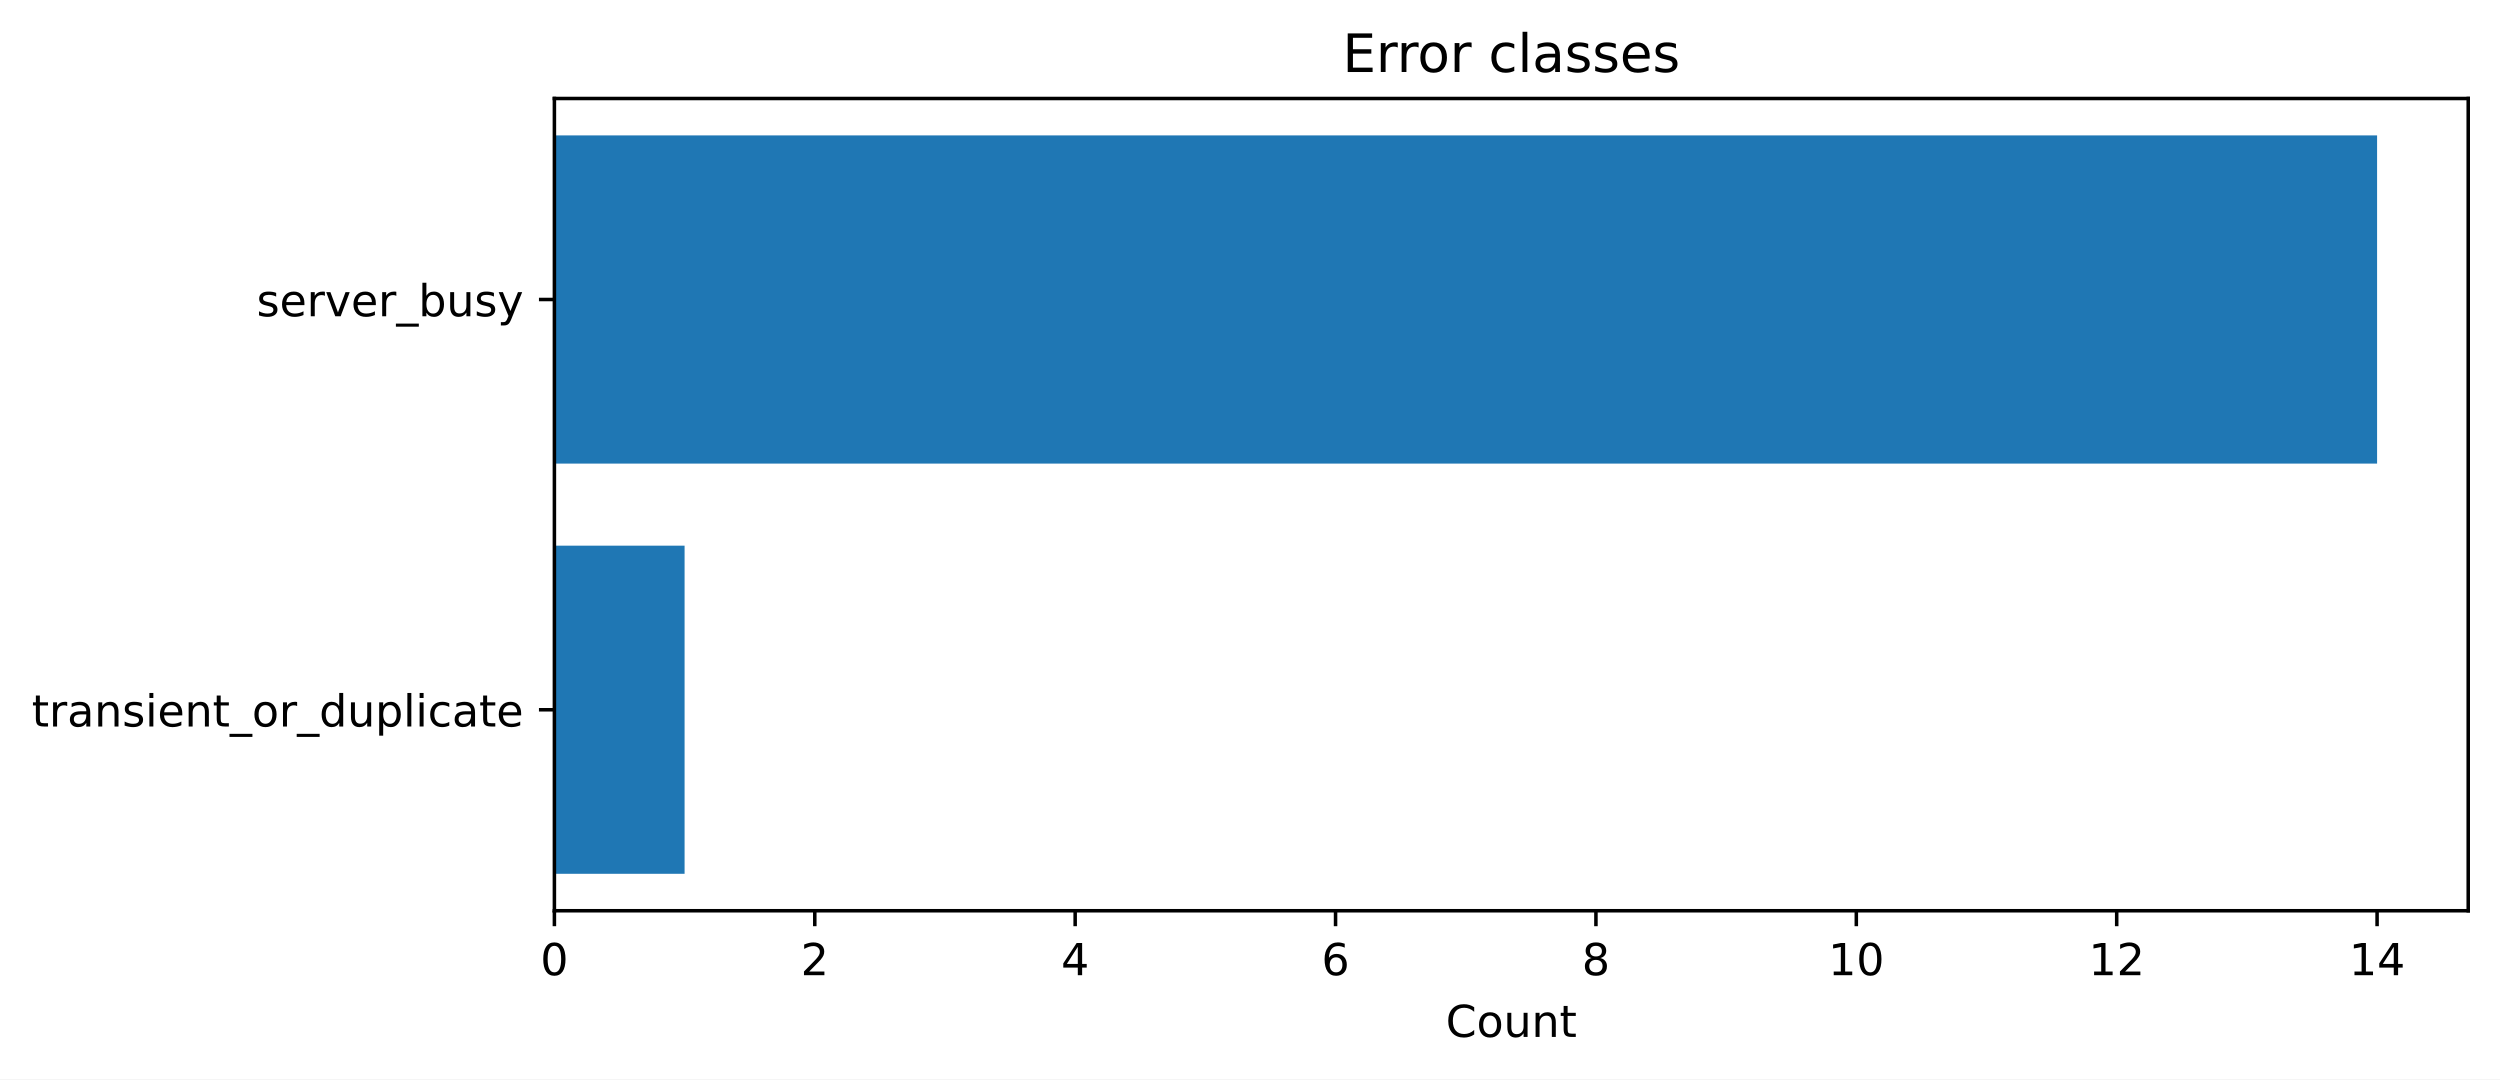
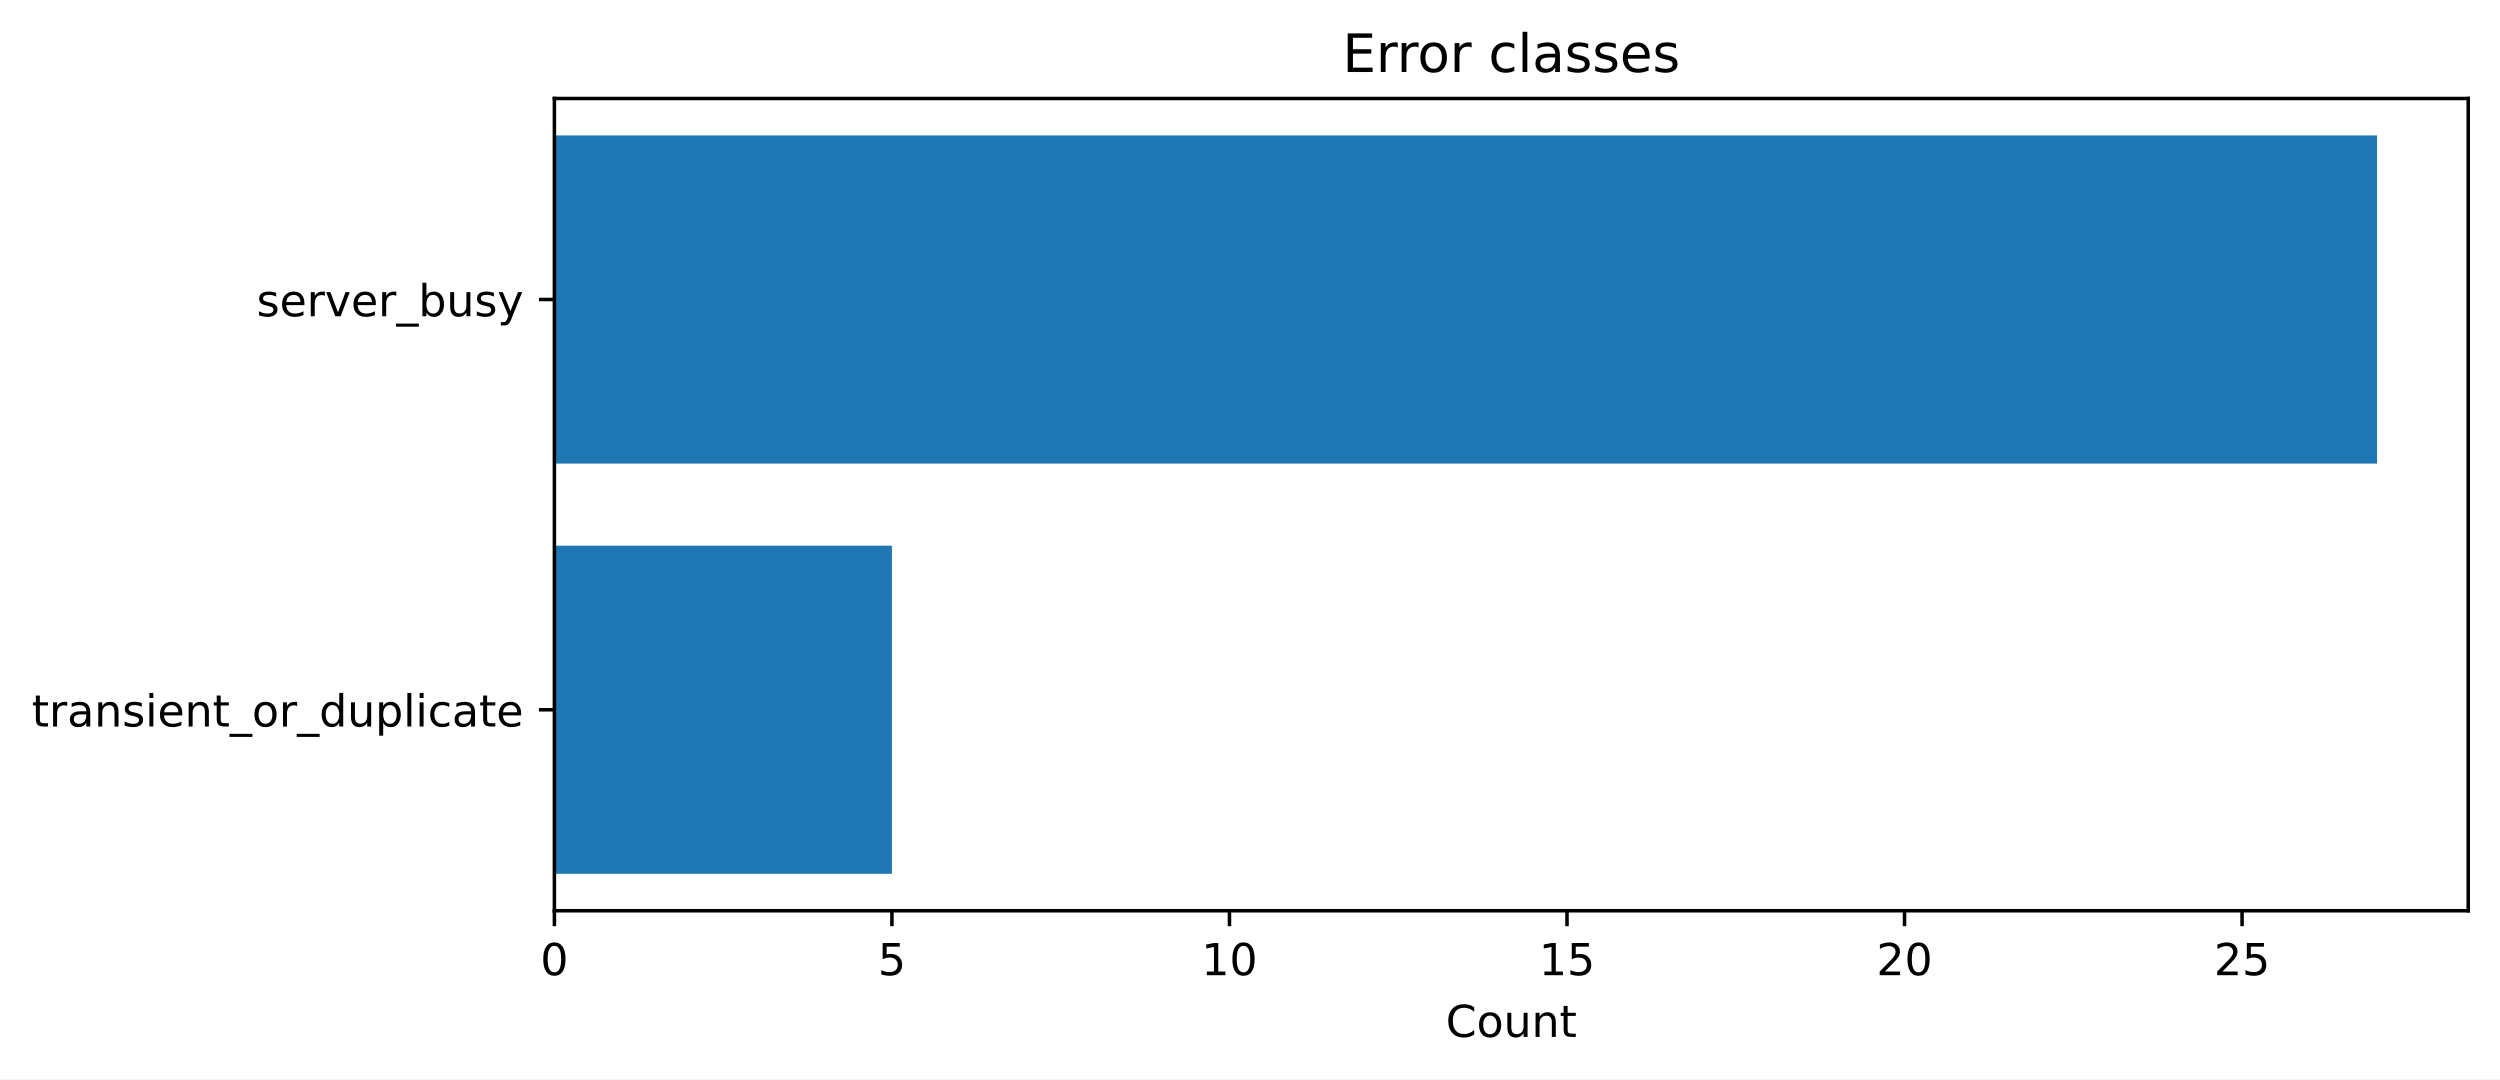
<svg xmlns="http://www.w3.org/2000/svg" xmlns:xlink="http://www.w3.org/1999/xlink" width="566.456pt" height="244.558pt" viewBox="0 0 566.456 244.558" version="1.1">
  <defs>
    <style type="text/css">*{stroke-linejoin: round; stroke-linecap: butt}</style>
  </defs>
  <g id="figure_1">
    <g id="patch_1">
      <path d="M 0 244.558  L 566.456 244.558  L 566.456 0  L 0 0  z " style="fill: #ffffff" />
    </g>
    <g id="axes_1">
      <g id="patch_2">
        <path d="M 125.616 206.358  L 559.256 206.358  L 559.256 22.318  L 125.616 22.318  z " style="fill: #ffffff" />
      </g>
      <g id="patch_3">
-         <path d="M 125.616 197.993  L 155.115 197.993  L 155.115 123.633  L 125.616 123.633  z " clip-path="url(#pb3d66639d3)" style="fill: #1f77b4" />
+         <path d="M 125.616 197.993  L 202.095 197.993  L 202.095 123.633  L 125.616 123.633  z " clip-path="url(#pcf2270d14e)" style="fill: #1f77b4" />
      </g>
      <g id="patch_4">
-         <path d="M 125.616 105.043  L 538.606 105.043  L 538.606 30.684  L 125.616 30.684  z " clip-path="url(#pb3d66639d3)" style="fill: #1f77b4" />
+         <path d="M 125.616 105.043  L 538.606 105.043  L 538.606 30.684  L 125.616 30.684  z " clip-path="url(#pcf2270d14e)" style="fill: #1f77b4" />
      </g>
      <g id="matplotlib.axis_1">
        <g id="xtick_1">
          <g id="line2d_1">
            <defs>
-               <path id="m84ddaebf0e" d="M 0 0  L 0 3.5  " style="stroke: #000000; stroke-width: 0.8" />
+               <path id="md2c1854243" d="M 0 0  L 0 3.5  " style="stroke: #000000; stroke-width: 0.8" />
            </defs>
            <g>
-               <use xlink:href="#m84ddaebf0e" x="125.616" y="206.358" style="stroke: #000000; stroke-width: 0.8" />
+               <use xlink:href="#md2c1854243" x="125.616" y="206.358" style="stroke: #000000; stroke-width: 0.8" />
            </g>
          </g>
          <g id="text_1">
            <g transform="translate(122.4344 220.9558) scale(0.1 -0.1)">
              <defs>
                <path id="DejaVuSans-13" d="M 2034 4250  Q 1547 4250 1301 3770  Q 1056 3291 1056 2328  Q 1056 1369 1301 889  Q 1547 409 2034 409  Q 2525 409 2770 889  Q 3016 1369 3016 2328  Q 3016 3291 2770 3770  Q 2525 4250 2034 4250  z M 2034 4750  Q 2819 4750 3233 4129  Q 3647 3509 3647 2328  Q 3647 1150 3233 529  Q 2819 -91 2034 -91  Q 1250 -91 836 529  Q 422 1150 422 2328  Q 422 3509 836 4129  Q 1250 4750 2034 4750  z " transform="scale(0.015625)" />
              </defs>
              <use xlink:href="#DejaVuSans-13" />
            </g>
          </g>
        </g>
        <g id="xtick_2">
          <g id="line2d_2">
            <g>
-               <use xlink:href="#m84ddaebf0e" x="184.614" y="206.358" style="stroke: #000000; stroke-width: 0.8" />
+               <use xlink:href="#md2c1854243" x="202.095" y="206.358" style="stroke: #000000; stroke-width: 0.8" />
            </g>
          </g>
          <g id="text_2">
-             <g transform="translate(181.433 220.9558) scale(0.1 -0.1)">
-               <defs>
-                 <path id="DejaVuSans-15" d="M 1228 531  L 3431 531  L 3431 0  L 469 0  L 469 531  Q 828 903 1448 1529  Q 2069 2156 2228 2338  Q 2531 2678 2651 2914  Q 2772 3150 2772 3378  Q 2772 3750 2511 3984  Q 2250 4219 1831 4219  Q 1534 4219 1204 4116  Q 875 4013 500 3803  L 500 4441  Q 881 4594 1212 4672  Q 1544 4750 1819 4750  Q 2544 4750 2975 4387  Q 3406 4025 3406 3419  Q 3406 3131 3298 2873  Q 3191 2616 2906 2266  Q 2828 2175 2409 1742  Q 1991 1309 1228 531  z " transform="scale(0.015625)" />
-               </defs>
-               <use xlink:href="#DejaVuSans-15" />
+             <g transform="translate(198.9141 220.9558) scale(0.1 -0.1)">
+               <defs>
+                 <path id="DejaVuSans-18" d="M 691 4666  L 3169 4666  L 3169 4134  L 1269 4134  L 1269 2991  Q 1406 3038 1543 3061  Q 1681 3084 1819 3084  Q 2600 3084 3056 2656  Q 3513 2228 3513 1497  Q 3513 744 3044 326  Q 2575 -91 1722 -91  Q 1428 -91 1123 -41  Q 819 9 494 109  L 494 744  Q 775 591 1075 516  Q 1375 441 1709 441  Q 2250 441 2565 725  Q 2881 1009 2881 1497  Q 2881 1984 2565 2268  Q 2250 2553 1709 2553  Q 1456 2553 1204 2497  Q 953 2441 691 2322  L 691 4666  z " transform="scale(0.015625)" />
+               </defs>
+               <use xlink:href="#DejaVuSans-18" />
            </g>
          </g>
        </g>
        <g id="xtick_3">
          <g id="line2d_3">
            <g>
-               <use xlink:href="#m84ddaebf0e" x="243.613" y="206.358" style="stroke: #000000; stroke-width: 0.8" />
+               <use xlink:href="#md2c1854243" x="278.575" y="206.358" style="stroke: #000000; stroke-width: 0.8" />
            </g>
          </g>
          <g id="text_3">
-             <g transform="translate(240.4317 220.9558) scale(0.1 -0.1)">
-               <defs>
-                 <path id="DejaVuSans-17" d="M 2419 4116  L 825 1625  L 2419 1625  L 2419 4116  z M 2253 4666  L 3047 4666  L 3047 1625  L 3713 1625  L 3713 1100  L 3047 1100  L 3047 0  L 2419 0  L 2419 1100  L 313 1100  L 313 1709  L 2253 4666  z " transform="scale(0.015625)" />
-               </defs>
-               <use xlink:href="#DejaVuSans-17" />
+             <g transform="translate(272.2126 220.9558) scale(0.1 -0.1)">
+               <defs>
+                 <path id="DejaVuSans-14" d="M 794 531  L 1825 531  L 1825 4091  L 703 3866  L 703 4441  L 1819 4666  L 2450 4666  L 2450 531  L 3481 531  L 3481 0  L 794 0  L 794 531  z " transform="scale(0.015625)" />
+               </defs>
+               <use xlink:href="#DejaVuSans-14" />
+               <use xlink:href="#DejaVuSans-13" transform="translate(63.625 0)" />
            </g>
          </g>
        </g>
        <g id="xtick_4">
          <g id="line2d_4">
            <g>
-               <use xlink:href="#m84ddaebf0e" x="302.612" y="206.358" style="stroke: #000000; stroke-width: 0.8" />
+               <use xlink:href="#md2c1854243" x="355.055" y="206.358" style="stroke: #000000; stroke-width: 0.8" />
            </g>
          </g>
          <g id="text_4">
-             <g transform="translate(299.4303 220.9558) scale(0.1 -0.1)">
-               <defs>
-                 <path id="DejaVuSans-19" d="M 2113 2584  Q 1688 2584 1439 2293  Q 1191 2003 1191 1497  Q 1191 994 1439 701  Q 1688 409 2113 409  Q 2538 409 2786 701  Q 3034 994 3034 1497  Q 3034 2003 2786 2293  Q 2538 2584 2113 2584  z M 3366 4563  L 3366 3988  Q 3128 4100 2886 4159  Q 2644 4219 2406 4219  Q 1781 4219 1451 3797  Q 1122 3375 1075 2522  Q 1259 2794 1537 2939  Q 1816 3084 2150 3084  Q 2853 3084 3261 2657  Q 3669 2231 3669 1497  Q 3669 778 3244 343  Q 2819 -91 2113 -91  Q 1303 -91 875 529  Q 447 1150 447 2328  Q 447 3434 972 4092  Q 1497 4750 2381 4750  Q 2619 4750 2861 4703  Q 3103 4656 3366 4563  z " transform="scale(0.015625)" />
-               </defs>
-               <use xlink:href="#DejaVuSans-19" />
+             <g transform="translate(348.6923 220.9558) scale(0.1 -0.1)">
+               <use xlink:href="#DejaVuSans-14" />
+               <use xlink:href="#DejaVuSans-18" transform="translate(63.625 0)" />
            </g>
          </g>
        </g>
        <g id="xtick_5">
          <g id="line2d_5">
            <g>
-               <use xlink:href="#m84ddaebf0e" x="361.61" y="206.358" style="stroke: #000000; stroke-width: 0.8" />
+               <use xlink:href="#md2c1854243" x="431.534" y="206.358" style="stroke: #000000; stroke-width: 0.8" />
            </g>
          </g>
          <g id="text_5">
-             <g transform="translate(358.4289 220.9558) scale(0.1 -0.1)">
-               <defs>
-                 <path id="DejaVuSans-1b" d="M 2034 2216  Q 1584 2216 1326 1975  Q 1069 1734 1069 1313  Q 1069 891 1326 650  Q 1584 409 2034 409  Q 2484 409 2743 651  Q 3003 894 3003 1313  Q 3003 1734 2745 1975  Q 2488 2216 2034 2216  z M 1403 2484  Q 997 2584 770 2862  Q 544 3141 544 3541  Q 544 4100 942 4425  Q 1341 4750 2034 4750  Q 2731 4750 3128 4425  Q 3525 4100 3525 3541  Q 3525 3141 3298 2862  Q 3072 2584 2669 2484  Q 3125 2378 3379 2068  Q 3634 1759 3634 1313  Q 3634 634 3220 271  Q 2806 -91 2034 -91  Q 1263 -91 848 271  Q 434 634 434 1313  Q 434 1759 690 2068  Q 947 2378 1403 2484  z M 1172 3481  Q 1172 3119 1398 2916  Q 1625 2713 2034 2713  Q 2441 2713 2670 2916  Q 2900 3119 2900 3481  Q 2900 3844 2670 4047  Q 2441 4250 2034 4250  Q 1625 4250 1398 4047  Q 1172 3844 1172 3481  z " transform="scale(0.015625)" />
-               </defs>
-               <use xlink:href="#DejaVuSans-1b" />
+             <g transform="translate(425.172 220.9558) scale(0.1 -0.1)">
+               <defs>
+                 <path id="DejaVuSans-15" d="M 1228 531  L 3431 531  L 3431 0  L 469 0  L 469 531  Q 828 903 1448 1529  Q 2069 2156 2228 2338  Q 2531 2678 2651 2914  Q 2772 3150 2772 3378  Q 2772 3750 2511 3984  Q 2250 4219 1831 4219  Q 1534 4219 1204 4116  Q 875 4013 500 3803  L 500 4441  Q 881 4594 1212 4672  Q 1544 4750 1819 4750  Q 2544 4750 2975 4387  Q 3406 4025 3406 3419  Q 3406 3131 3298 2873  Q 3191 2616 2906 2266  Q 2828 2175 2409 1742  Q 1991 1309 1228 531  z " transform="scale(0.015625)" />
+               </defs>
+               <use xlink:href="#DejaVuSans-15" />
+               <use xlink:href="#DejaVuSans-13" transform="translate(63.625 0)" />
            </g>
          </g>
        </g>
        <g id="xtick_6">
          <g id="line2d_6">
            <g>
-               <use xlink:href="#m84ddaebf0e" x="420.609" y="206.358" style="stroke: #000000; stroke-width: 0.8" />
+               <use xlink:href="#md2c1854243" x="508.014" y="206.358" style="stroke: #000000; stroke-width: 0.8" />
            </g>
          </g>
          <g id="text_6">
-             <g transform="translate(414.2463 220.9558) scale(0.1 -0.1)">
-               <defs>
-                 <path id="DejaVuSans-14" d="M 794 531  L 1825 531  L 1825 4091  L 703 3866  L 703 4441  L 1819 4666  L 2450 4666  L 2450 531  L 3481 531  L 3481 0  L 794 0  L 794 531  z " transform="scale(0.015625)" />
-               </defs>
-               <use xlink:href="#DejaVuSans-14" />
-               <use xlink:href="#DejaVuSans-13" transform="translate(63.625 0)" />
-             </g>
-           </g>
-         </g>
-         <g id="xtick_7">
-           <g id="line2d_7">
-             <g>
-               <use xlink:href="#m84ddaebf0e" x="479.607" y="206.358" style="stroke: #000000; stroke-width: 0.8" />
-             </g>
-           </g>
-           <g id="text_7">
-             <g transform="translate(473.245 220.9558) scale(0.1 -0.1)">
-               <use xlink:href="#DejaVuSans-14" />
-               <use xlink:href="#DejaVuSans-15" transform="translate(63.625 0)" />
-             </g>
-           </g>
-         </g>
-         <g id="xtick_8">
-           <g id="line2d_8">
-             <g>
-               <use xlink:href="#m84ddaebf0e" x="538.606" y="206.358" style="stroke: #000000; stroke-width: 0.8" />
-             </g>
-           </g>
-           <g id="text_8">
-             <g transform="translate(532.2436 220.9558) scale(0.1 -0.1)">
-               <use xlink:href="#DejaVuSans-14" />
-               <use xlink:href="#DejaVuSans-17" transform="translate(63.625 0)" />
-             </g>
-           </g>
-         </g>
-         <g id="text_9">
+             <g transform="translate(501.6517 220.9558) scale(0.1 -0.1)">
+               <use xlink:href="#DejaVuSans-15" />
+               <use xlink:href="#DejaVuSans-18" transform="translate(63.625 0)" />
+             </g>
+           </g>
+         </g>
+         <g id="text_7">
          <g transform="translate(327.5872 234.9558) scale(0.1 -0.1)">
            <defs>
              <path id="DejaVuSans-26" d="M 4122 4306  L 4122 3641  Q 3803 3938 3442 4084  Q 3081 4231 2675 4231  Q 1875 4231 1450 3742  Q 1025 3253 1025 2328  Q 1025 1406 1450 917  Q 1875 428 2675 428  Q 3081 428 3442 575  Q 3803 722 4122 1019  L 4122 359  Q 3791 134 3420 21  Q 3050 -91 2638 -91  Q 1578 -91 968 557  Q 359 1206 359 2328  Q 359 3453 968 4101  Q 1578 4750 2638 4750  Q 3056 4750 3426 4639  Q 3797 4528 4122 4306  z " transform="scale(0.015625)" />
              <path id="DejaVuSans-52" d="M 1959 3097  Q 1497 3097 1228 2736  Q 959 2375 959 1747  Q 959 1119 1226 758  Q 1494 397 1959 397  Q 2419 397 2687 759  Q 2956 1122 2956 1747  Q 2956 2369 2687 2733  Q 2419 3097 1959 3097  z M 1959 3584  Q 2709 3584 3137 3096  Q 3566 2609 3566 1747  Q 3566 888 3137 398  Q 2709 -91 1959 -91  Q 1206 -91 779 398  Q 353 888 353 1747  Q 353 2609 779 3096  Q 1206 3584 1959 3584  z " transform="scale(0.015625)" />
              <path id="DejaVuSans-58" d="M 544 1381  L 544 3500  L 1119 3500  L 1119 1403  Q 1119 906 1312 657  Q 1506 409 1894 409  Q 2359 409 2629 706  Q 2900 1003 2900 1516  L 2900 3500  L 3475 3500  L 3475 0  L 2900 0  L 2900 538  Q 2691 219 2414 64  Q 2138 -91 1772 -91  Q 1169 -91 856 284  Q 544 659 544 1381  z M 1991 3584  L 1991 3584  z " transform="scale(0.015625)" />
              <path id="DejaVuSans-51" d="M 3513 2113  L 3513 0  L 2938 0  L 2938 2094  Q 2938 2591 2744 2837  Q 2550 3084 2163 3084  Q 1697 3084 1428 2787  Q 1159 2491 1159 1978  L 1159 0  L 581 0  L 581 3500  L 1159 3500  L 1159 2956  Q 1366 3272 1645 3428  Q 1925 3584 2291 3584  Q 2894 3584 3203 3211  Q 3513 2838 3513 2113  z " transform="scale(0.015625)" />
              <path id="DejaVuSans-57" d="M 1172 4494  L 1172 3500  L 2356 3500  L 2356 3053  L 1172 3053  L 1172 1153  Q 1172 725 1289 603  Q 1406 481 1766 481  L 2356 481  L 2356 0  L 1766 0  Q 1100 0 847 248  Q 594 497 594 1153  L 594 3053  L 172 3053  L 172 3500  L 594 3500  L 594 4494  L 1172 4494  z " transform="scale(0.015625)" />
            </defs>
            <use xlink:href="#DejaVuSans-26" />
            <use xlink:href="#DejaVuSans-52" transform="translate(69.82812 0)" />
            <use xlink:href="#DejaVuSans-58" transform="translate(131.0156 0)" />
            <use xlink:href="#DejaVuSans-51" transform="translate(194.3906 0)" />
            <use xlink:href="#DejaVuSans-57" transform="translate(257.7656 0)" />
          </g>
        </g>
      </g>
      <g id="matplotlib.axis_2">
        <g id="ytick_1">
-           <g id="line2d_9">
+           <g id="line2d_7">
            <defs>
-               <path id="ma17556edff" d="M 0 0  L -3.5 0  " style="stroke: #000000; stroke-width: 0.8" />
+               <path id="m2ff77a09a9" d="M 0 0  L -3.5 0  " style="stroke: #000000; stroke-width: 0.8" />
            </defs>
            <g>
-               <use xlink:href="#ma17556edff" x="125.616" y="160.813" style="stroke: #000000; stroke-width: 0.8" />
-             </g>
-           </g>
-           <g id="text_10">
+               <use xlink:href="#m2ff77a09a9" x="125.616" y="160.813" style="stroke: #000000; stroke-width: 0.8" />
+             </g>
+           </g>
+           <g id="text_8">
            <g transform="translate(7.2 164.6121) scale(0.1 -0.1)">
              <defs>
                <path id="DejaVuSans-55" d="M 2631 2963  Q 2534 3019 2420 3045  Q 2306 3072 2169 3072  Q 1681 3072 1420 2755  Q 1159 2438 1159 1844  L 1159 0  L 581 0  L 581 3500  L 1159 3500  L 1159 2956  Q 1341 3275 1631 3429  Q 1922 3584 2338 3584  Q 2397 3584 2469 3576  Q 2541 3569 2628 3553  L 2631 2963  z " transform="scale(0.015625)" />
                <path id="DejaVuSans-44" d="M 2194 1759  Q 1497 1759 1228 1600  Q 959 1441 959 1056  Q 959 750 1161 570  Q 1363 391 1709 391  Q 2188 391 2477 730  Q 2766 1069 2766 1631  L 2766 1759  L 2194 1759  z M 3341 1997  L 3341 0  L 2766 0  L 2766 531  Q 2569 213 2275 61  Q 1981 -91 1556 -91  Q 1019 -91 701 211  Q 384 513 384 1019  Q 384 1609 779 1909  Q 1175 2209 1959 2209  L 2766 2209  L 2766 2266  Q 2766 2663 2505 2880  Q 2244 3097 1772 3097  Q 1472 3097 1187 3025  Q 903 2953 641 2809  L 641 3341  Q 956 3463 1253 3523  Q 1550 3584 1831 3584  Q 2591 3584 2966 3190  Q 3341 2797 3341 1997  z " transform="scale(0.015625)" />
                <path id="DejaVuSans-56" d="M 2834 3397  L 2834 2853  Q 2591 2978 2328 3040  Q 2066 3103 1784 3103  Q 1356 3103 1142 2972  Q 928 2841 928 2578  Q 928 2378 1081 2264  Q 1234 2150 1697 2047  L 1894 2003  Q 2506 1872 2764 1633  Q 3022 1394 3022 966  Q 3022 478 2636 193  Q 2250 -91 1575 -91  Q 1294 -91 989 -36  Q 684 19 347 128  L 347 722  Q 666 556 975 473  Q 1284 391 1588 391  Q 1994 391 2212 530  Q 2431 669 2431 922  Q 2431 1156 2273 1281  Q 2116 1406 1581 1522  L 1381 1569  Q 847 1681 609 1914  Q 372 2147 372 2553  Q 372 3047 722 3315  Q 1072 3584 1716 3584  Q 2034 3584 2315 3537  Q 2597 3491 2834 3397  z " transform="scale(0.015625)" />
                <path id="DejaVuSans-4c" d="M 603 3500  L 1178 3500  L 1178 0  L 603 0  L 603 3500  z M 603 4863  L 1178 4863  L 1178 4134  L 603 4134  L 603 4863  z " transform="scale(0.015625)" />
                <path id="DejaVuSans-48" d="M 3597 1894  L 3597 1613  L 953 1613  Q 991 1019 1311 708  Q 1631 397 2203 397  Q 2534 397 2845 478  Q 3156 559 3463 722  L 3463 178  Q 3153 47 2828 -22  Q 2503 -91 2169 -91  Q 1331 -91 842 396  Q 353 884 353 1716  Q 353 2575 817 3079  Q 1281 3584 2069 3584  Q 2775 3584 3186 3129  Q 3597 2675 3597 1894  z M 3022 2063  Q 3016 2534 2758 2815  Q 2500 3097 2075 3097  Q 1594 3097 1305 2825  Q 1016 2553 972 2059  L 3022 2063  z " transform="scale(0.015625)" />
                <path id="DejaVuSans-42" d="M 3263 -1063  L 3263 -1509  L -63 -1509  L -63 -1063  L 3263 -1063  z " transform="scale(0.015625)" />
                <path id="DejaVuSans-47" d="M 2906 2969  L 2906 4863  L 3481 4863  L 3481 0  L 2906 0  L 2906 525  Q 2725 213 2448 61  Q 2172 -91 1784 -91  Q 1150 -91 751 415  Q 353 922 353 1747  Q 353 2572 751 3078  Q 1150 3584 1784 3584  Q 2172 3584 2448 3432  Q 2725 3281 2906 2969  z M 947 1747  Q 947 1113 1208 752  Q 1469 391 1925 391  Q 2381 391 2643 752  Q 2906 1113 2906 1747  Q 2906 2381 2643 2742  Q 2381 3103 1925 3103  Q 1469 3103 1208 2742  Q 947 2381 947 1747  z " transform="scale(0.015625)" />
                <path id="DejaVuSans-53" d="M 1159 525  L 1159 -1331  L 581 -1331  L 581 3500  L 1159 3500  L 1159 2969  Q 1341 3281 1617 3432  Q 1894 3584 2278 3584  Q 2916 3584 3314 3078  Q 3713 2572 3713 1747  Q 3713 922 3314 415  Q 2916 -91 2278 -91  Q 1894 -91 1617 61  Q 1341 213 1159 525  z M 3116 1747  Q 3116 2381 2855 2742  Q 2594 3103 2138 3103  Q 1681 3103 1420 2742  Q 1159 2381 1159 1747  Q 1159 1113 1420 752  Q 1681 391 2138 391  Q 2594 391 2855 752  Q 3116 1113 3116 1747  z " transform="scale(0.015625)" />
                <path id="DejaVuSans-4f" d="M 603 4863  L 1178 4863  L 1178 0  L 603 0  L 603 4863  z " transform="scale(0.015625)" />
                <path id="DejaVuSans-46" d="M 3122 3366  L 3122 2828  Q 2878 2963 2633 3030  Q 2388 3097 2138 3097  Q 1578 3097 1268 2742  Q 959 2388 959 1747  Q 959 1106 1268 751  Q 1578 397 2138 397  Q 2388 397 2633 464  Q 2878 531 3122 666  L 3122 134  Q 2881 22 2623 -34  Q 2366 -91 2075 -91  Q 1284 -91 818 406  Q 353 903 353 1747  Q 353 2603 823 3093  Q 1294 3584 2113 3584  Q 2378 3584 2631 3529  Q 2884 3475 3122 3366  z " transform="scale(0.015625)" />
              </defs>
              <use xlink:href="#DejaVuSans-57" />
              <use xlink:href="#DejaVuSans-55" transform="translate(39.20312 0)" />
              <use xlink:href="#DejaVuSans-44" transform="translate(80.3125 0)" />
              <use xlink:href="#DejaVuSans-51" transform="translate(141.5938 0)" />
              <use xlink:href="#DejaVuSans-56" transform="translate(204.9688 0)" />
              <use xlink:href="#DejaVuSans-4c" transform="translate(257.0625 0)" />
              <use xlink:href="#DejaVuSans-48" transform="translate(284.8438 0)" />
              <use xlink:href="#DejaVuSans-51" transform="translate(346.375 0)" />
              <use xlink:href="#DejaVuSans-57" transform="translate(409.75 0)" />
              <use xlink:href="#DejaVuSans-42" transform="translate(448.9531 0)" />
              <use xlink:href="#DejaVuSans-52" transform="translate(498.9531 0)" />
              <use xlink:href="#DejaVuSans-55" transform="translate(560.1406 0)" />
              <use xlink:href="#DejaVuSans-42" transform="translate(601.25 0)" />
              <use xlink:href="#DejaVuSans-47" transform="translate(651.25 0)" />
              <use xlink:href="#DejaVuSans-58" transform="translate(714.7344 0)" />
              <use xlink:href="#DejaVuSans-53" transform="translate(778.1094 0)" />
              <use xlink:href="#DejaVuSans-4f" transform="translate(841.5938 0)" />
              <use xlink:href="#DejaVuSans-4c" transform="translate(869.375 0)" />
              <use xlink:href="#DejaVuSans-46" transform="translate(897.1562 0)" />
              <use xlink:href="#DejaVuSans-44" transform="translate(952.1406 0)" />
              <use xlink:href="#DejaVuSans-57" transform="translate(1013.422 0)" />
              <use xlink:href="#DejaVuSans-48" transform="translate(1052.625 0)" />
            </g>
          </g>
        </g>
        <g id="ytick_2">
-           <g id="line2d_10">
-             <g>
-               <use xlink:href="#ma17556edff" x="125.616" y="67.863" style="stroke: #000000; stroke-width: 0.8" />
-             </g>
-           </g>
-           <g id="text_11">
+           <g id="line2d_8">
+             <g>
+               <use xlink:href="#m2ff77a09a9" x="125.616" y="67.863" style="stroke: #000000; stroke-width: 0.8" />
+             </g>
+           </g>
+           <g id="text_9">
            <g transform="translate(58.14531 71.6626) scale(0.1 -0.1)">
              <defs>
                <path id="DejaVuSans-59" d="M 191 3500  L 800 3500  L 1894 563  L 2988 3500  L 3597 3500  L 2284 0  L 1503 0  L 191 3500  z " transform="scale(0.015625)" />
                <path id="DejaVuSans-45" d="M 3116 1747  Q 3116 2381 2855 2742  Q 2594 3103 2138 3103  Q 1681 3103 1420 2742  Q 1159 2381 1159 1747  Q 1159 1113 1420 752  Q 1681 391 2138 391  Q 2594 391 2855 752  Q 3116 1113 3116 1747  z M 1159 2969  Q 1341 3281 1617 3432  Q 1894 3584 2278 3584  Q 2916 3584 3314 3078  Q 3713 2572 3713 1747  Q 3713 922 3314 415  Q 2916 -91 2278 -91  Q 1894 -91 1617 61  Q 1341 213 1159 525  L 1159 0  L 581 0  L 581 4863  L 1159 4863  L 1159 2969  z " transform="scale(0.015625)" />
                <path id="DejaVuSans-5c" d="M 2059 -325  Q 1816 -950 1584 -1140  Q 1353 -1331 966 -1331  L 506 -1331  L 506 -850  L 844 -850  Q 1081 -850 1212 -737  Q 1344 -625 1503 -206  L 1606 56  L 191 3500  L 800 3500  L 1894 763  L 2988 3500  L 3597 3500  L 2059 -325  z " transform="scale(0.015625)" />
              </defs>
              <use xlink:href="#DejaVuSans-56" />
              <use xlink:href="#DejaVuSans-48" transform="translate(52.09375 0)" />
              <use xlink:href="#DejaVuSans-55" transform="translate(113.625 0)" />
              <use xlink:href="#DejaVuSans-59" transform="translate(154.7344 0)" />
              <use xlink:href="#DejaVuSans-48" transform="translate(213.9219 0)" />
              <use xlink:href="#DejaVuSans-55" transform="translate(275.4531 0)" />
              <use xlink:href="#DejaVuSans-42" transform="translate(316.5625 0)" />
              <use xlink:href="#DejaVuSans-45" transform="translate(366.5625 0)" />
              <use xlink:href="#DejaVuSans-58" transform="translate(430.0469 0)" />
              <use xlink:href="#DejaVuSans-56" transform="translate(493.4219 0)" />
              <use xlink:href="#DejaVuSans-5c" transform="translate(545.5156 0)" />
            </g>
          </g>
        </g>
      </g>
      <g id="patch_5">
        <path d="M 125.616 206.358  L 125.616 22.318  " style="fill: none; stroke: #000000; stroke-width: 0.8; stroke-linejoin: miter; stroke-linecap: square" />
      </g>
      <g id="patch_6">
        <path d="M 559.256 206.358  L 559.256 22.318  " style="fill: none; stroke: #000000; stroke-width: 0.8; stroke-linejoin: miter; stroke-linecap: square" />
      </g>
      <g id="patch_7">
        <path d="M 125.616 206.358  L 559.256 206.358  " style="fill: none; stroke: #000000; stroke-width: 0.8; stroke-linejoin: miter; stroke-linecap: square" />
      </g>
      <g id="patch_8">
        <path d="M 125.616 22.318  L 559.256 22.318  " style="fill: none; stroke: #000000; stroke-width: 0.8; stroke-linejoin: miter; stroke-linecap: square" />
      </g>
-       <g id="text_12">
+       <g id="text_10">
        <g transform="translate(304.1922 16.31812) scale(0.12 -0.12)">
          <defs>
            <path id="DejaVuSans-28" d="M 628 4666  L 3578 4666  L 3578 4134  L 1259 4134  L 1259 2753  L 3481 2753  L 3481 2222  L 1259 2222  L 1259 531  L 3634 531  L 3634 0  L 628 0  L 628 4666  z " transform="scale(0.015625)" />
            <path id="DejaVuSans-3" transform="scale(0.015625)" />
          </defs>
          <use xlink:href="#DejaVuSans-28" />
          <use xlink:href="#DejaVuSans-55" transform="translate(63.1875 0)" />
          <use xlink:href="#DejaVuSans-55" transform="translate(102.5469 0)" />
          <use xlink:href="#DejaVuSans-52" transform="translate(141.4531 0)" />
          <use xlink:href="#DejaVuSans-55" transform="translate(202.6406 0)" />
          <use xlink:href="#DejaVuSans-3" transform="translate(243.75 0)" />
          <use xlink:href="#DejaVuSans-46" transform="translate(275.5312 0)" />
          <use xlink:href="#DejaVuSans-4f" transform="translate(330.5156 0)" />
          <use xlink:href="#DejaVuSans-44" transform="translate(358.2969 0)" />
          <use xlink:href="#DejaVuSans-56" transform="translate(419.5781 0)" />
          <use xlink:href="#DejaVuSans-56" transform="translate(471.6719 0)" />
          <use xlink:href="#DejaVuSans-48" transform="translate(523.7656 0)" />
          <use xlink:href="#DejaVuSans-56" transform="translate(585.2969 0)" />
        </g>
      </g>
    </g>
  </g>
  <defs>
-     <clipPath id="pb3d66639d3">
+     <clipPath id="pcf2270d14e">
      <rect x="125.616" y="22.318" width="433.64" height="184.04" />
    </clipPath>
  </defs>
</svg>
